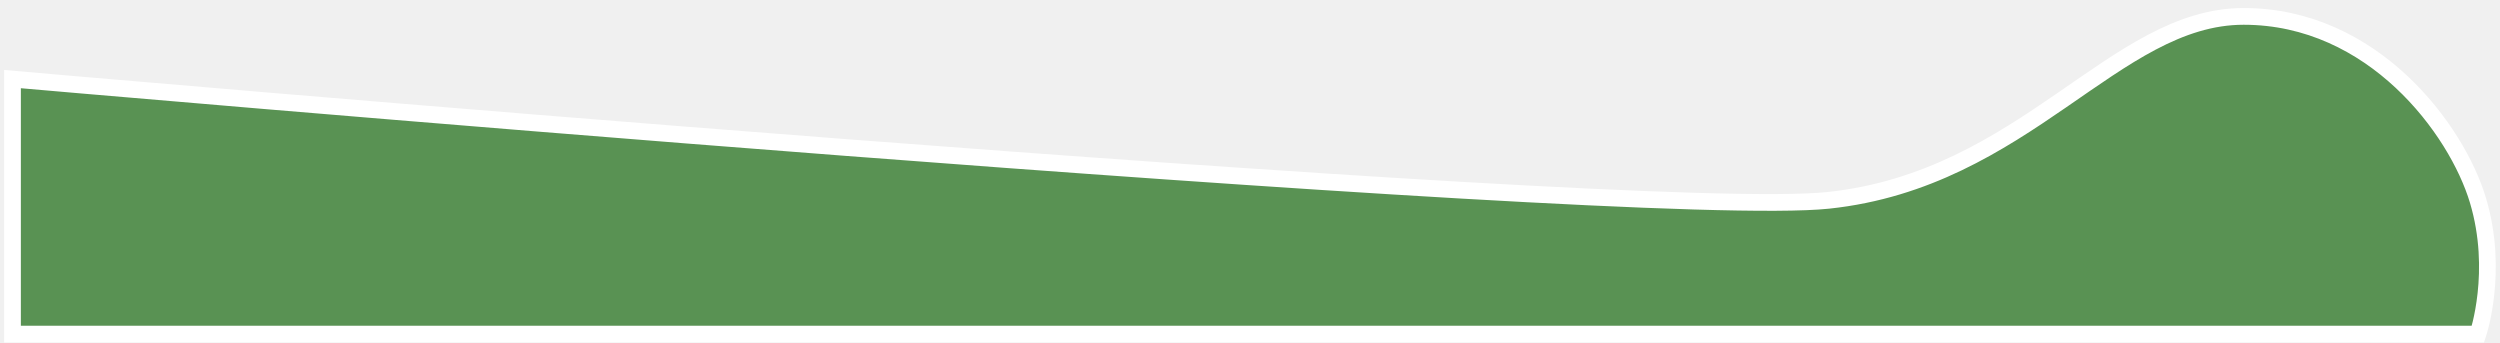
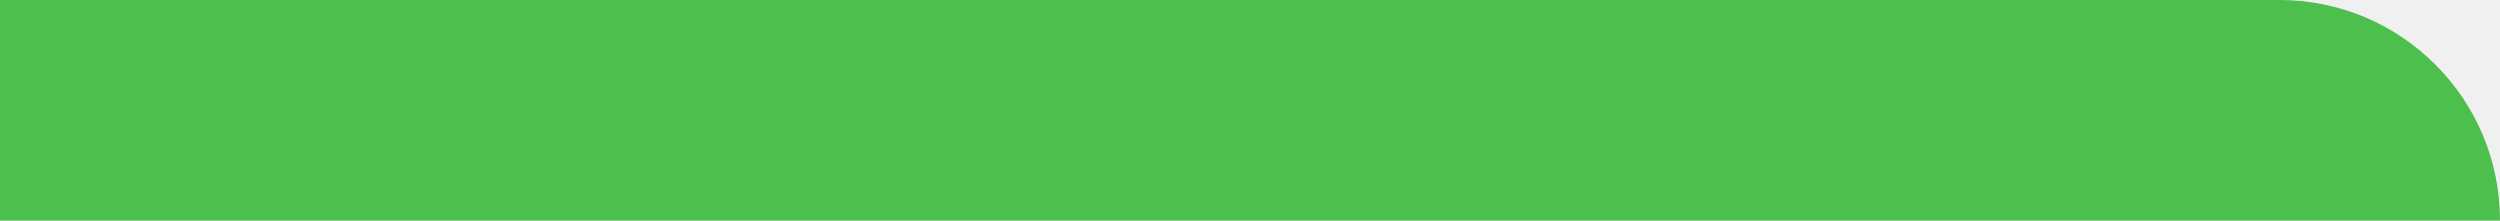
- <svg xmlns="http://www.w3.org/2000/svg" width="299" height="41" viewBox="0 0 299 41" fill="none">
-   <path d="M268.341 1.961C283.817 1.961 293.815 15.461 296.363 23.961C298.91 32.461 296.363 39.961 296.363 39.961L1.495 39.961V9.461C1.495 9.461 195.102 26.461 218.666 23.961C242.23 21.461 252.865 1.961 268.341 1.961Z" fill="#599253" stroke="white" stroke-width="2" />
+ <svg xmlns="http://www.w3.org/2000/svg" width="340" height="30" viewBox="0 0 340 30" fill="none">
+   <path d="M0 0H310C326.569 0 340 13.431 340 30H0V0Z" fill="#4CBF4C" />
</svg>
